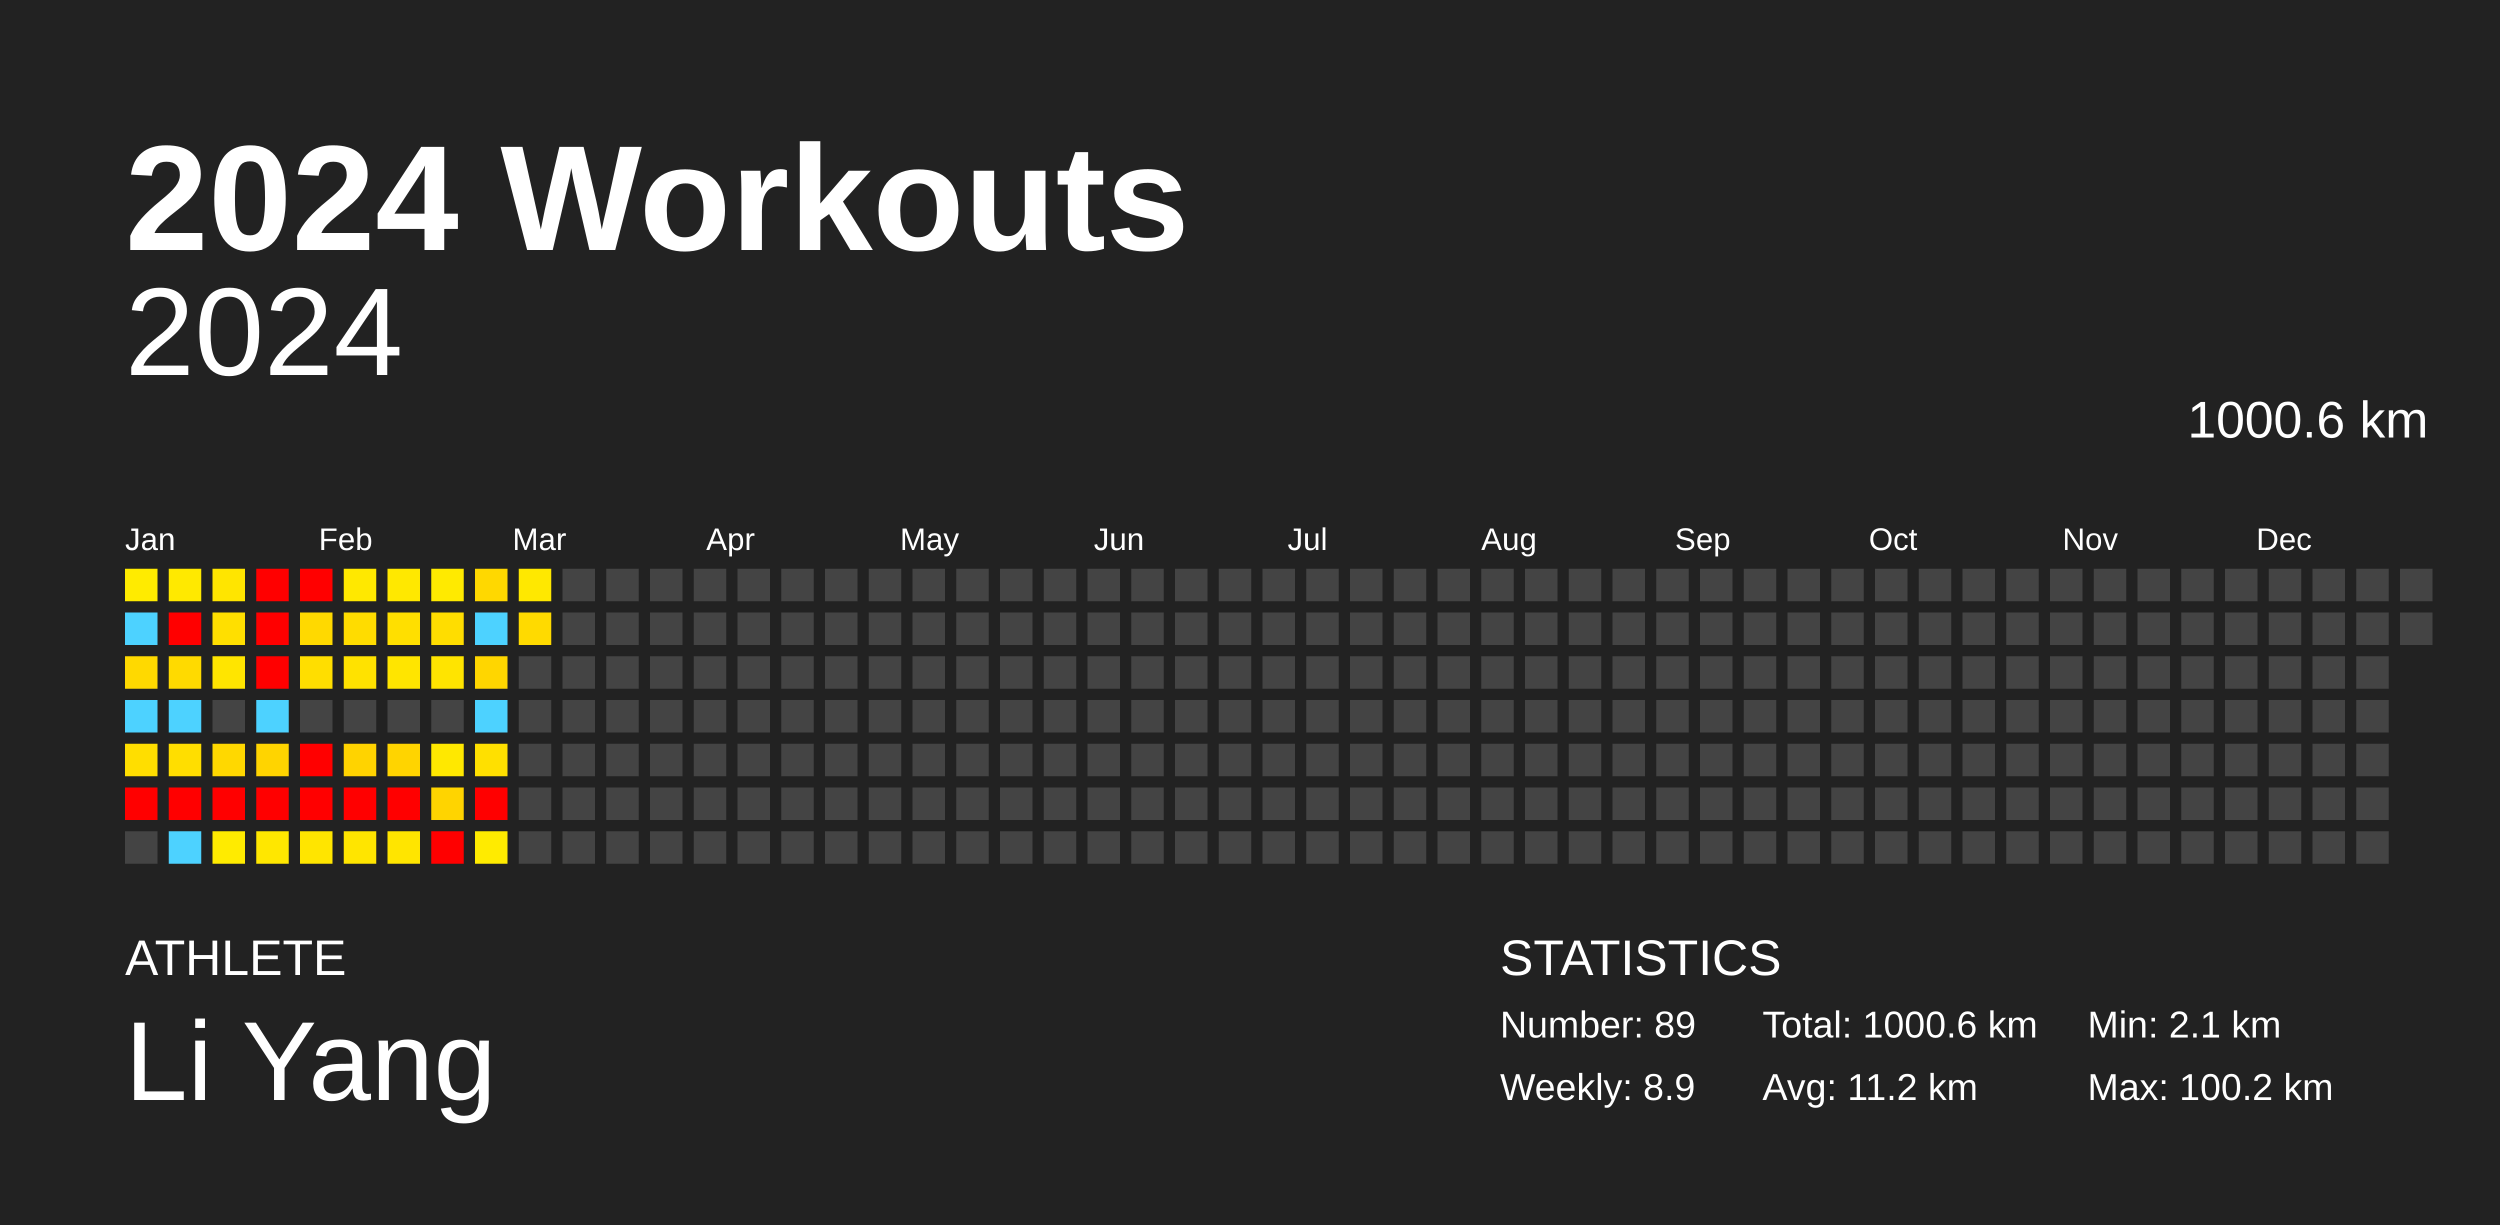
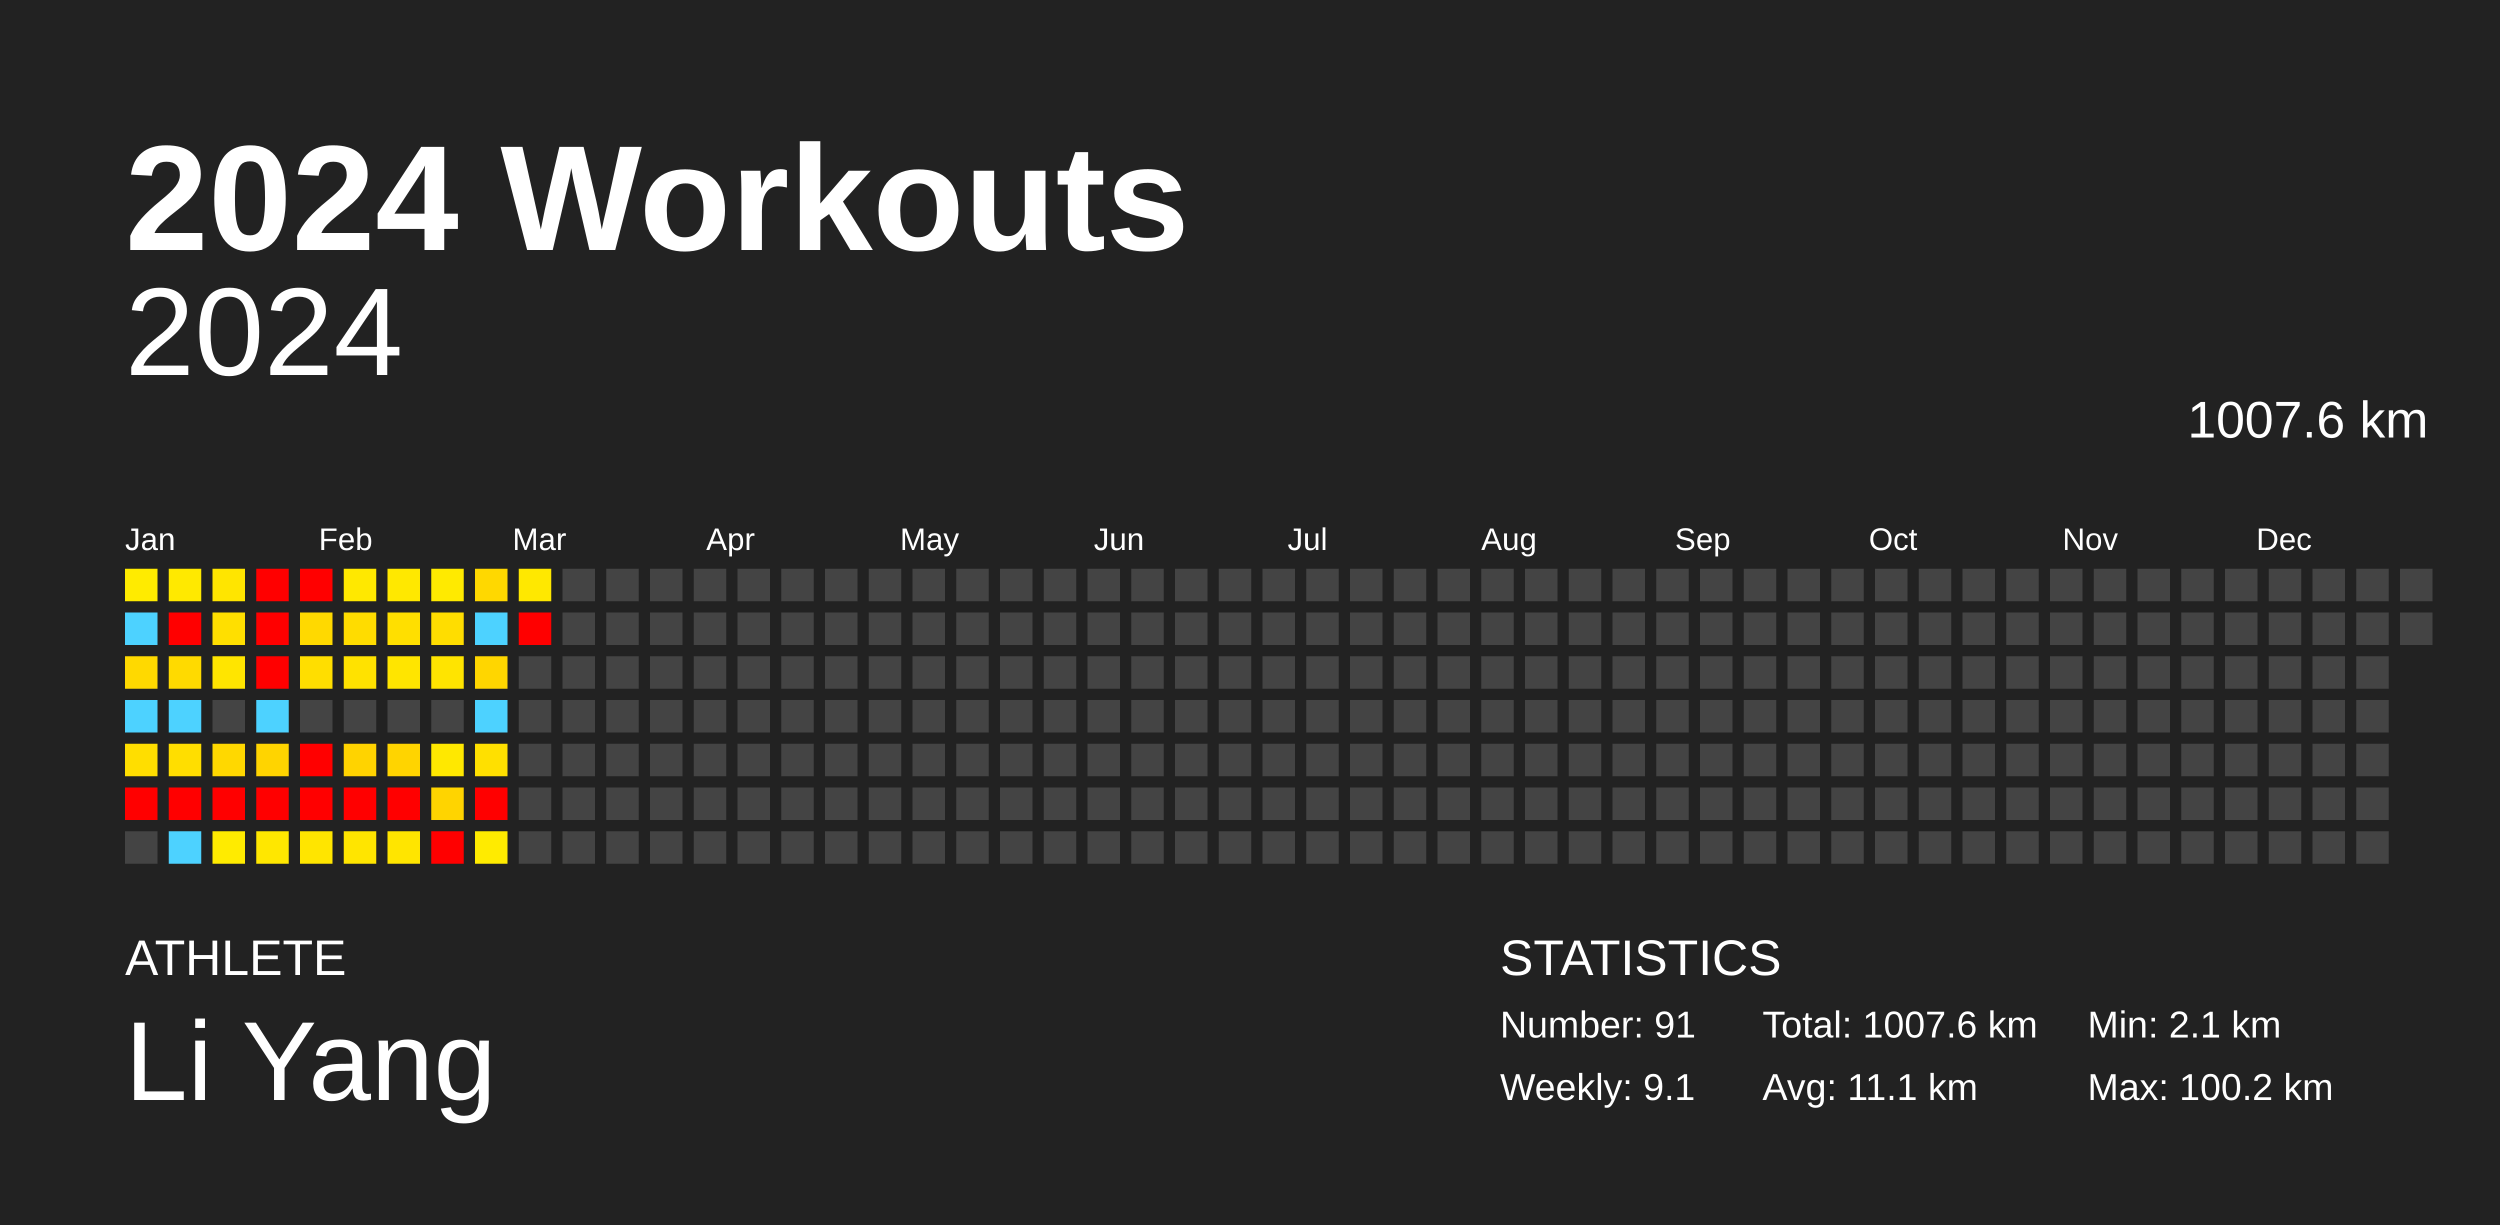
<svg xmlns="http://www.w3.org/2000/svg" baseProfile="full" height="98mm" version="1.1" viewBox="0,0,200,98" width="200mm">
  <defs />
  <rect fill="#222222" height="98" width="200" x="0" y="0" />
  <text fill="#FFFFFF" style="font-size:12px; font-family:Arial; font-weight:bold;" x="10" y="20">2024 Workouts</text>
  <text fill="#FFFFFF" style="font-size:4px; font-family:Arial" x="10" y="78">ATHLETE</text>
  <text fill="#FFFFFF" style="font-size:9px; font-family:Arial" x="10" y="88">Li Yang</text>
  <text fill="#FFFFFF" style="font-size:4px; font-family:Arial" x="120" y="78">STATISTICS</text>
-   <text fill="#FFFFFF" style="font-size:3px; font-family:Arial" x="120" y="83">Number: 89</text>
-   <text fill="#FFFFFF" style="font-size:3px; font-family:Arial" x="120" y="88">Weekly: 8.9</text>
-   <text fill="#FFFFFF" style="font-size:3px; font-family:Arial" x="141" y="83">Total: 1000.6 km</text>
-   <text fill="#FFFFFF" style="font-size:3px; font-family:Arial" x="141" y="88">Avg: 11.2 km</text>
+   <text fill="#FFFFFF" style="font-size:3px; font-family:Arial" x="120" y="83">Number: 91</text>
+   <text fill="#FFFFFF" style="font-size:3px; font-family:Arial" x="120" y="88">Weekly: 9.1</text>
+   <text fill="#FFFFFF" style="font-size:3px; font-family:Arial" x="141" y="83">Total: 1007.6 km</text>
+   <text fill="#FFFFFF" style="font-size:3px; font-family:Arial" x="141" y="88">Avg: 11.1 km</text>
  <text fill="#FFFFFF" style="font-size:3px; font-family:Arial" x="167" y="83">Min: 2.1 km</text>
  <text fill="#FFFFFF" style="font-size:3px; font-family:Arial" x="167" y="88">Max: 100.2 km</text>
  <text alignment-baseline="hanging" fill="#FFFFFF" style="font-size:10.0px; font-family:Arial;" x="10" y="30">2024</text>
-   <text alignment-baseline="hanging" fill="#FFFFFF" style="font-size:4.125px; font-family:Arial;" x="175" y="35">1000.6 km</text>
+   <text alignment-baseline="hanging" fill="#FFFFFF" style="font-size:4.125px; font-family:Arial;" x="175" y="35">1007.6 km</text>
  <text fill="#FFFFFF" style="font-size:2.5px; font-family:Arial" x="10.0" y="44">Jan</text>
  <text fill="#FFFFFF" style="font-size:2.5px; font-family:Arial" x="25.5" y="44">Feb</text>
  <text fill="#FFFFFF" style="font-size:2.5px; font-family:Arial" x="41.0" y="44">Mar</text>
  <text fill="#FFFFFF" style="font-size:2.5px; font-family:Arial" x="56.5" y="44">Apr</text>
  <text fill="#FFFFFF" style="font-size:2.5px; font-family:Arial" x="72.0" y="44">May</text>
  <text fill="#FFFFFF" style="font-size:2.5px; font-family:Arial" x="87.5" y="44">Jun</text>
  <text fill="#FFFFFF" style="font-size:2.5px; font-family:Arial" x="103.0" y="44">Jul</text>
  <text fill="#FFFFFF" style="font-size:2.5px; font-family:Arial" x="118.5" y="44">Aug</text>
  <text fill="#FFFFFF" style="font-size:2.5px; font-family:Arial" x="134.0" y="44">Sep</text>
  <text fill="#FFFFFF" style="font-size:2.5px; font-family:Arial" x="149.5" y="44">Oct</text>
  <text fill="#FFFFFF" style="font-size:2.5px; font-family:Arial" x="165.0" y="44">Nov</text>
  <text fill="#FFFFFF" style="font-size:2.5px; font-family:Arial" x="180.5" y="44">Dec</text>
  <rect fill="#ffeb00" height="2.6" width="2.6" x="10.0" y="45.5" />
  <rect fill="#4dd2ff" height="2.6" width="2.6" x="10.0" y="49.0" />
  <rect fill="#ffd900" height="2.6" width="2.6" x="10.0" y="52.5" />
  <rect fill="#4dd2ff" height="2.6" width="2.6" x="10.0" y="56.0" />
  <rect fill="#ffde00" height="2.6" width="2.6" x="10.0" y="59.5" />
  <rect fill="red" height="2.6" width="2.6" x="10.0" y="63.0" />
  <rect fill="#444444" height="2.6" width="2.6" x="10.0" y="66.5" />
  <rect fill="#ffe900" height="2.6" width="2.6" x="13.5" y="45.5" />
  <rect fill="red" height="2.6" width="2.6" x="13.5" y="49.0" />
  <rect fill="#ffda00" height="2.6" width="2.6" x="13.5" y="52.5" />
  <rect fill="#4dd2ff" height="2.6" width="2.6" x="13.5" y="56.0" />
  <rect fill="#ffde00" height="2.6" width="2.6" x="13.5" y="59.5" />
  <rect fill="red" height="2.6" width="2.6" x="13.5" y="63.0" />
  <rect fill="#4dd2ff" height="2.6" width="2.6" x="13.5" y="66.5" />
  <rect fill="#ffe500" height="2.6" width="2.6" x="17.0" y="45.5" />
  <rect fill="#ffdf00" height="2.6" width="2.6" x="17.0" y="49.0" />
  <rect fill="#ffe500" height="2.6" width="2.6" x="17.0" y="52.5" />
  <rect fill="#444444" height="2.6" width="2.6" x="17.0" y="56.0" />
  <rect fill="#ffd800" height="2.6" width="2.6" x="17.0" y="59.5" />
  <rect fill="red" height="2.6" width="2.6" x="17.0" y="63.0" />
  <rect fill="#ffeb00" height="2.6" width="2.6" x="17.0" y="66.5" />
  <rect fill="red" height="2.6" width="2.6" x="20.5" y="45.5" />
  <rect fill="red" height="2.6" width="2.6" x="20.5" y="49.0" />
  <rect fill="red" height="2.6" width="2.6" x="20.5" y="52.5" />
  <rect fill="#4dd2ff" height="2.6" width="2.6" x="20.5" y="56.0" />
  <rect fill="#ffd400" height="2.6" width="2.6" x="20.5" y="59.5" />
  <rect fill="red" height="2.6" width="2.6" x="20.5" y="63.0" />
  <rect fill="#ffe700" height="2.6" width="2.6" x="20.5" y="66.5" />
  <rect fill="red" height="2.6" width="2.6" x="24.0" y="45.5" />
  <rect fill="#ffd900" height="2.6" width="2.6" x="24.0" y="49.0" />
  <rect fill="#ffde00" height="2.6" width="2.6" x="24.0" y="52.5" />
  <rect fill="#444444" height="2.6" width="2.6" x="24.0" y="56.0" />
  <rect fill="red" height="2.6" width="2.6" x="24.0" y="59.5" />
  <rect fill="red" height="2.6" width="2.6" x="24.0" y="63.0" />
  <rect fill="#ffe500" height="2.6" width="2.6" x="24.0" y="66.5" />
  <rect fill="#ffe800" height="2.6" width="2.6" x="27.5" y="45.5" />
  <rect fill="#ffdc00" height="2.6" width="2.6" x="27.5" y="49.0" />
  <rect fill="#ffe200" height="2.6" width="2.6" x="27.5" y="52.5" />
  <rect fill="#444444" height="2.6" width="2.6" x="27.5" y="56.0" />
  <rect fill="#ffd300" height="2.6" width="2.6" x="27.5" y="59.5" />
  <rect fill="red" height="2.6" width="2.6" x="27.5" y="63.0" />
  <rect fill="#ffe500" height="2.6" width="2.6" x="27.5" y="66.5" />
  <rect fill="#ffe800" height="2.6" width="2.6" x="31.0" y="45.5" />
  <rect fill="#ffdf00" height="2.6" width="2.6" x="31.0" y="49.0" />
  <rect fill="#ffe500" height="2.6" width="2.6" x="31.0" y="52.5" />
  <rect fill="#444444" height="2.6" width="2.6" x="31.0" y="56.0" />
  <rect fill="#ffd400" height="2.6" width="2.6" x="31.0" y="59.5" />
  <rect fill="red" height="2.6" width="2.6" x="31.0" y="63.0" />
  <rect fill="#ffe500" height="2.6" width="2.6" x="31.0" y="66.5" />
  <rect fill="#ffea00" height="2.6" width="2.6" x="34.5" y="45.5" />
  <rect fill="#ffdd00" height="2.6" width="2.6" x="34.5" y="49.0" />
  <rect fill="#ffe400" height="2.6" width="2.6" x="34.5" y="52.5" />
  <rect fill="#444444" height="2.6" width="2.6" x="34.5" y="56.0" />
  <rect fill="#ffe800" height="2.6" width="2.6" x="34.5" y="59.5" />
  <rect fill="#ffd400" height="2.6" width="2.6" x="34.5" y="63.0" />
  <rect fill="red" height="2.6" width="2.6" x="34.5" y="66.5" />
  <rect fill="#ffd800" height="2.6" width="2.6" x="38.0" y="45.5" />
  <rect fill="#4dd2ff" height="2.6" width="2.6" x="38.0" y="49.0" />
  <rect fill="#ffd600" height="2.6" width="2.6" x="38.0" y="52.5" />
  <rect fill="#4dd2ff" height="2.6" width="2.6" x="38.0" y="56.0" />
  <rect fill="#ffe000" height="2.6" width="2.6" x="38.0" y="59.5" />
  <rect fill="red" height="2.6" width="2.6" x="38.0" y="63.0" />
  <rect fill="#ffeb00" height="2.6" width="2.6" x="38.0" y="66.5" />
  <rect fill="#ffe800" height="2.6" width="2.6" x="41.5" y="45.5" />
-   <rect fill="#ffda00" height="2.6" width="2.6" x="41.5" y="49.0" />
+   <rect fill="red" height="2.6" width="2.6" x="41.5" y="49.0" />
  <rect fill="#444444" height="2.6" width="2.6" x="41.5" y="52.5" />
  <rect fill="#444444" height="2.6" width="2.6" x="41.5" y="56.0" />
  <rect fill="#444444" height="2.6" width="2.6" x="41.5" y="59.5" />
  <rect fill="#444444" height="2.6" width="2.6" x="41.5" y="63.0" />
  <rect fill="#444444" height="2.6" width="2.6" x="41.5" y="66.5" />
  <rect fill="#444444" height="2.6" width="2.6" x="45.0" y="45.5" />
  <rect fill="#444444" height="2.6" width="2.6" x="45.0" y="49.0" />
  <rect fill="#444444" height="2.6" width="2.6" x="45.0" y="52.5" />
  <rect fill="#444444" height="2.6" width="2.6" x="45.0" y="56.0" />
  <rect fill="#444444" height="2.6" width="2.6" x="45.0" y="59.5" />
  <rect fill="#444444" height="2.6" width="2.6" x="45.0" y="63.0" />
  <rect fill="#444444" height="2.6" width="2.6" x="45.0" y="66.5" />
  <rect fill="#444444" height="2.6" width="2.6" x="48.5" y="45.5" />
  <rect fill="#444444" height="2.6" width="2.6" x="48.5" y="49.0" />
  <rect fill="#444444" height="2.6" width="2.6" x="48.5" y="52.5" />
  <rect fill="#444444" height="2.6" width="2.6" x="48.5" y="56.0" />
  <rect fill="#444444" height="2.6" width="2.6" x="48.5" y="59.5" />
  <rect fill="#444444" height="2.6" width="2.6" x="48.5" y="63.0" />
  <rect fill="#444444" height="2.6" width="2.6" x="48.5" y="66.5" />
  <rect fill="#444444" height="2.6" width="2.6" x="52.0" y="45.5" />
  <rect fill="#444444" height="2.6" width="2.6" x="52.0" y="49.0" />
  <rect fill="#444444" height="2.6" width="2.6" x="52.0" y="52.5" />
  <rect fill="#444444" height="2.6" width="2.6" x="52.0" y="56.0" />
  <rect fill="#444444" height="2.6" width="2.6" x="52.0" y="59.5" />
  <rect fill="#444444" height="2.6" width="2.6" x="52.0" y="63.0" />
  <rect fill="#444444" height="2.6" width="2.6" x="52.0" y="66.5" />
  <rect fill="#444444" height="2.6" width="2.6" x="55.5" y="45.5" />
  <rect fill="#444444" height="2.6" width="2.6" x="55.5" y="49.0" />
  <rect fill="#444444" height="2.6" width="2.6" x="55.5" y="52.5" />
  <rect fill="#444444" height="2.6" width="2.6" x="55.5" y="56.0" />
  <rect fill="#444444" height="2.6" width="2.6" x="55.5" y="59.5" />
  <rect fill="#444444" height="2.6" width="2.6" x="55.5" y="63.0" />
  <rect fill="#444444" height="2.6" width="2.6" x="55.5" y="66.5" />
  <rect fill="#444444" height="2.6" width="2.6" x="59.0" y="45.5" />
  <rect fill="#444444" height="2.6" width="2.6" x="59.0" y="49.0" />
  <rect fill="#444444" height="2.6" width="2.6" x="59.0" y="52.5" />
  <rect fill="#444444" height="2.6" width="2.6" x="59.0" y="56.0" />
  <rect fill="#444444" height="2.6" width="2.6" x="59.0" y="59.5" />
  <rect fill="#444444" height="2.6" width="2.6" x="59.0" y="63.0" />
  <rect fill="#444444" height="2.6" width="2.6" x="59.0" y="66.5" />
  <rect fill="#444444" height="2.6" width="2.6" x="62.5" y="45.5" />
  <rect fill="#444444" height="2.6" width="2.6" x="62.5" y="49.0" />
  <rect fill="#444444" height="2.6" width="2.6" x="62.5" y="52.5" />
  <rect fill="#444444" height="2.6" width="2.6" x="62.5" y="56.0" />
  <rect fill="#444444" height="2.6" width="2.6" x="62.5" y="59.5" />
  <rect fill="#444444" height="2.6" width="2.6" x="62.5" y="63.0" />
  <rect fill="#444444" height="2.6" width="2.6" x="62.5" y="66.5" />
  <rect fill="#444444" height="2.6" width="2.6" x="66.0" y="45.5" />
  <rect fill="#444444" height="2.6" width="2.6" x="66.0" y="49.0" />
  <rect fill="#444444" height="2.6" width="2.6" x="66.0" y="52.5" />
  <rect fill="#444444" height="2.6" width="2.6" x="66.0" y="56.0" />
  <rect fill="#444444" height="2.6" width="2.6" x="66.0" y="59.5" />
  <rect fill="#444444" height="2.6" width="2.6" x="66.0" y="63.0" />
  <rect fill="#444444" height="2.6" width="2.6" x="66.0" y="66.5" />
  <rect fill="#444444" height="2.6" width="2.6" x="69.5" y="45.5" />
  <rect fill="#444444" height="2.6" width="2.6" x="69.5" y="49.0" />
  <rect fill="#444444" height="2.6" width="2.6" x="69.5" y="52.5" />
  <rect fill="#444444" height="2.6" width="2.6" x="69.5" y="56.0" />
  <rect fill="#444444" height="2.6" width="2.6" x="69.5" y="59.5" />
  <rect fill="#444444" height="2.6" width="2.6" x="69.5" y="63.0" />
  <rect fill="#444444" height="2.6" width="2.6" x="69.5" y="66.5" />
  <rect fill="#444444" height="2.6" width="2.6" x="73.0" y="45.5" />
  <rect fill="#444444" height="2.6" width="2.6" x="73.0" y="49.0" />
  <rect fill="#444444" height="2.6" width="2.6" x="73.0" y="52.5" />
  <rect fill="#444444" height="2.6" width="2.6" x="73.0" y="56.0" />
  <rect fill="#444444" height="2.6" width="2.6" x="73.0" y="59.5" />
  <rect fill="#444444" height="2.6" width="2.6" x="73.0" y="63.0" />
  <rect fill="#444444" height="2.6" width="2.6" x="73.0" y="66.5" />
  <rect fill="#444444" height="2.6" width="2.6" x="76.5" y="45.5" />
  <rect fill="#444444" height="2.6" width="2.6" x="76.5" y="49.0" />
  <rect fill="#444444" height="2.6" width="2.6" x="76.5" y="52.5" />
  <rect fill="#444444" height="2.6" width="2.6" x="76.5" y="56.0" />
  <rect fill="#444444" height="2.6" width="2.6" x="76.5" y="59.5" />
  <rect fill="#444444" height="2.6" width="2.6" x="76.5" y="63.0" />
  <rect fill="#444444" height="2.6" width="2.6" x="76.5" y="66.5" />
  <rect fill="#444444" height="2.6" width="2.6" x="80.0" y="45.5" />
  <rect fill="#444444" height="2.6" width="2.6" x="80.0" y="49.0" />
  <rect fill="#444444" height="2.6" width="2.6" x="80.0" y="52.5" />
  <rect fill="#444444" height="2.6" width="2.6" x="80.0" y="56.0" />
  <rect fill="#444444" height="2.6" width="2.6" x="80.0" y="59.5" />
  <rect fill="#444444" height="2.6" width="2.6" x="80.0" y="63.0" />
  <rect fill="#444444" height="2.6" width="2.6" x="80.0" y="66.5" />
  <rect fill="#444444" height="2.6" width="2.6" x="83.5" y="45.5" />
  <rect fill="#444444" height="2.6" width="2.6" x="83.5" y="49.0" />
  <rect fill="#444444" height="2.6" width="2.6" x="83.5" y="52.5" />
  <rect fill="#444444" height="2.6" width="2.6" x="83.5" y="56.0" />
  <rect fill="#444444" height="2.6" width="2.6" x="83.5" y="59.5" />
  <rect fill="#444444" height="2.6" width="2.6" x="83.5" y="63.0" />
  <rect fill="#444444" height="2.6" width="2.6" x="83.5" y="66.5" />
  <rect fill="#444444" height="2.6" width="2.6" x="87.0" y="45.5" />
  <rect fill="#444444" height="2.6" width="2.6" x="87.0" y="49.0" />
  <rect fill="#444444" height="2.6" width="2.6" x="87.0" y="52.5" />
  <rect fill="#444444" height="2.6" width="2.6" x="87.0" y="56.0" />
  <rect fill="#444444" height="2.6" width="2.6" x="87.0" y="59.5" />
  <rect fill="#444444" height="2.6" width="2.6" x="87.0" y="63.0" />
  <rect fill="#444444" height="2.6" width="2.6" x="87.0" y="66.5" />
  <rect fill="#444444" height="2.6" width="2.6" x="90.5" y="45.5" />
  <rect fill="#444444" height="2.6" width="2.6" x="90.5" y="49.0" />
  <rect fill="#444444" height="2.6" width="2.6" x="90.5" y="52.5" />
  <rect fill="#444444" height="2.6" width="2.6" x="90.5" y="56.0" />
  <rect fill="#444444" height="2.6" width="2.6" x="90.5" y="59.5" />
  <rect fill="#444444" height="2.6" width="2.6" x="90.5" y="63.0" />
  <rect fill="#444444" height="2.6" width="2.6" x="90.5" y="66.5" />
  <rect fill="#444444" height="2.6" width="2.6" x="94.0" y="45.5" />
  <rect fill="#444444" height="2.6" width="2.6" x="94.0" y="49.0" />
  <rect fill="#444444" height="2.6" width="2.6" x="94.0" y="52.5" />
  <rect fill="#444444" height="2.6" width="2.6" x="94.0" y="56.0" />
  <rect fill="#444444" height="2.6" width="2.6" x="94.0" y="59.5" />
  <rect fill="#444444" height="2.6" width="2.6" x="94.0" y="63.0" />
  <rect fill="#444444" height="2.6" width="2.6" x="94.0" y="66.5" />
  <rect fill="#444444" height="2.6" width="2.6" x="97.5" y="45.5" />
  <rect fill="#444444" height="2.6" width="2.6" x="97.5" y="49.0" />
  <rect fill="#444444" height="2.6" width="2.6" x="97.5" y="52.5" />
  <rect fill="#444444" height="2.6" width="2.6" x="97.5" y="56.0" />
  <rect fill="#444444" height="2.6" width="2.6" x="97.5" y="59.5" />
  <rect fill="#444444" height="2.6" width="2.6" x="97.5" y="63.0" />
  <rect fill="#444444" height="2.6" width="2.6" x="97.5" y="66.5" />
  <rect fill="#444444" height="2.6" width="2.6" x="101.0" y="45.5" />
  <rect fill="#444444" height="2.6" width="2.6" x="101.0" y="49.0" />
  <rect fill="#444444" height="2.6" width="2.6" x="101.0" y="52.5" />
  <rect fill="#444444" height="2.6" width="2.6" x="101.0" y="56.0" />
  <rect fill="#444444" height="2.6" width="2.6" x="101.0" y="59.5" />
  <rect fill="#444444" height="2.6" width="2.6" x="101.0" y="63.0" />
  <rect fill="#444444" height="2.6" width="2.6" x="101.0" y="66.5" />
  <rect fill="#444444" height="2.6" width="2.6" x="104.5" y="45.5" />
  <rect fill="#444444" height="2.6" width="2.6" x="104.5" y="49.0" />
  <rect fill="#444444" height="2.6" width="2.6" x="104.5" y="52.5" />
  <rect fill="#444444" height="2.6" width="2.6" x="104.5" y="56.0" />
  <rect fill="#444444" height="2.6" width="2.6" x="104.5" y="59.5" />
  <rect fill="#444444" height="2.6" width="2.6" x="104.5" y="63.0" />
  <rect fill="#444444" height="2.6" width="2.6" x="104.5" y="66.5" />
  <rect fill="#444444" height="2.6" width="2.6" x="108.0" y="45.5" />
  <rect fill="#444444" height="2.6" width="2.6" x="108.0" y="49.0" />
  <rect fill="#444444" height="2.6" width="2.6" x="108.0" y="52.5" />
  <rect fill="#444444" height="2.6" width="2.6" x="108.0" y="56.0" />
  <rect fill="#444444" height="2.6" width="2.6" x="108.0" y="59.5" />
  <rect fill="#444444" height="2.6" width="2.6" x="108.0" y="63.0" />
  <rect fill="#444444" height="2.6" width="2.6" x="108.0" y="66.5" />
  <rect fill="#444444" height="2.6" width="2.6" x="111.5" y="45.5" />
  <rect fill="#444444" height="2.6" width="2.6" x="111.5" y="49.0" />
  <rect fill="#444444" height="2.6" width="2.6" x="111.5" y="52.5" />
  <rect fill="#444444" height="2.6" width="2.6" x="111.5" y="56.0" />
  <rect fill="#444444" height="2.6" width="2.6" x="111.5" y="59.5" />
  <rect fill="#444444" height="2.6" width="2.6" x="111.5" y="63.0" />
  <rect fill="#444444" height="2.6" width="2.6" x="111.5" y="66.5" />
  <rect fill="#444444" height="2.6" width="2.6" x="115.0" y="45.5" />
  <rect fill="#444444" height="2.6" width="2.6" x="115.0" y="49.0" />
  <rect fill="#444444" height="2.6" width="2.6" x="115.0" y="52.5" />
  <rect fill="#444444" height="2.6" width="2.6" x="115.0" y="56.0" />
  <rect fill="#444444" height="2.6" width="2.6" x="115.0" y="59.5" />
  <rect fill="#444444" height="2.6" width="2.6" x="115.0" y="63.0" />
  <rect fill="#444444" height="2.6" width="2.6" x="115.0" y="66.5" />
  <rect fill="#444444" height="2.6" width="2.6" x="118.5" y="45.5" />
  <rect fill="#444444" height="2.6" width="2.6" x="118.5" y="49.0" />
  <rect fill="#444444" height="2.6" width="2.6" x="118.5" y="52.5" />
  <rect fill="#444444" height="2.6" width="2.6" x="118.5" y="56.0" />
  <rect fill="#444444" height="2.6" width="2.6" x="118.5" y="59.5" />
  <rect fill="#444444" height="2.6" width="2.6" x="118.5" y="63.0" />
  <rect fill="#444444" height="2.6" width="2.6" x="118.5" y="66.5" />
  <rect fill="#444444" height="2.6" width="2.6" x="122.0" y="45.5" />
  <rect fill="#444444" height="2.6" width="2.6" x="122.0" y="49.0" />
  <rect fill="#444444" height="2.6" width="2.6" x="122.0" y="52.5" />
  <rect fill="#444444" height="2.6" width="2.6" x="122.0" y="56.0" />
  <rect fill="#444444" height="2.6" width="2.6" x="122.0" y="59.5" />
  <rect fill="#444444" height="2.6" width="2.6" x="122.0" y="63.0" />
  <rect fill="#444444" height="2.6" width="2.6" x="122.0" y="66.5" />
  <rect fill="#444444" height="2.6" width="2.6" x="125.5" y="45.5" />
  <rect fill="#444444" height="2.6" width="2.6" x="125.5" y="49.0" />
  <rect fill="#444444" height="2.6" width="2.6" x="125.5" y="52.5" />
  <rect fill="#444444" height="2.6" width="2.6" x="125.5" y="56.0" />
  <rect fill="#444444" height="2.6" width="2.6" x="125.5" y="59.5" />
  <rect fill="#444444" height="2.6" width="2.6" x="125.5" y="63.0" />
  <rect fill="#444444" height="2.6" width="2.6" x="125.5" y="66.5" />
  <rect fill="#444444" height="2.6" width="2.6" x="129.0" y="45.5" />
  <rect fill="#444444" height="2.6" width="2.6" x="129.0" y="49.0" />
  <rect fill="#444444" height="2.6" width="2.6" x="129.0" y="52.5" />
  <rect fill="#444444" height="2.6" width="2.6" x="129.0" y="56.0" />
  <rect fill="#444444" height="2.6" width="2.6" x="129.0" y="59.5" />
  <rect fill="#444444" height="2.6" width="2.6" x="129.0" y="63.0" />
  <rect fill="#444444" height="2.6" width="2.6" x="129.0" y="66.5" />
  <rect fill="#444444" height="2.6" width="2.6" x="132.5" y="45.5" />
  <rect fill="#444444" height="2.6" width="2.6" x="132.5" y="49.0" />
  <rect fill="#444444" height="2.6" width="2.6" x="132.5" y="52.5" />
  <rect fill="#444444" height="2.6" width="2.6" x="132.5" y="56.0" />
  <rect fill="#444444" height="2.6" width="2.6" x="132.5" y="59.5" />
  <rect fill="#444444" height="2.6" width="2.6" x="132.5" y="63.0" />
  <rect fill="#444444" height="2.6" width="2.6" x="132.5" y="66.5" />
  <rect fill="#444444" height="2.6" width="2.6" x="136.0" y="45.5" />
  <rect fill="#444444" height="2.6" width="2.6" x="136.0" y="49.0" />
  <rect fill="#444444" height="2.6" width="2.6" x="136.0" y="52.5" />
  <rect fill="#444444" height="2.6" width="2.6" x="136.0" y="56.0" />
  <rect fill="#444444" height="2.6" width="2.6" x="136.0" y="59.5" />
  <rect fill="#444444" height="2.6" width="2.6" x="136.0" y="63.0" />
  <rect fill="#444444" height="2.6" width="2.6" x="136.0" y="66.5" />
  <rect fill="#444444" height="2.6" width="2.6" x="139.5" y="45.5" />
  <rect fill="#444444" height="2.6" width="2.6" x="139.5" y="49.0" />
  <rect fill="#444444" height="2.6" width="2.6" x="139.5" y="52.5" />
  <rect fill="#444444" height="2.6" width="2.6" x="139.5" y="56.0" />
  <rect fill="#444444" height="2.6" width="2.6" x="139.5" y="59.5" />
  <rect fill="#444444" height="2.6" width="2.6" x="139.5" y="63.0" />
  <rect fill="#444444" height="2.6" width="2.6" x="139.5" y="66.5" />
  <rect fill="#444444" height="2.6" width="2.6" x="143.0" y="45.5" />
  <rect fill="#444444" height="2.6" width="2.6" x="143.0" y="49.0" />
  <rect fill="#444444" height="2.6" width="2.6" x="143.0" y="52.5" />
  <rect fill="#444444" height="2.6" width="2.6" x="143.0" y="56.0" />
  <rect fill="#444444" height="2.6" width="2.6" x="143.0" y="59.5" />
  <rect fill="#444444" height="2.6" width="2.6" x="143.0" y="63.0" />
  <rect fill="#444444" height="2.6" width="2.6" x="143.0" y="66.5" />
  <rect fill="#444444" height="2.6" width="2.6" x="146.5" y="45.5" />
  <rect fill="#444444" height="2.6" width="2.6" x="146.5" y="49.0" />
  <rect fill="#444444" height="2.6" width="2.6" x="146.5" y="52.5" />
  <rect fill="#444444" height="2.6" width="2.6" x="146.5" y="56.0" />
  <rect fill="#444444" height="2.6" width="2.6" x="146.5" y="59.5" />
  <rect fill="#444444" height="2.6" width="2.6" x="146.5" y="63.0" />
  <rect fill="#444444" height="2.6" width="2.6" x="146.5" y="66.5" />
  <rect fill="#444444" height="2.6" width="2.6" x="150.0" y="45.5" />
  <rect fill="#444444" height="2.6" width="2.6" x="150.0" y="49.0" />
  <rect fill="#444444" height="2.6" width="2.6" x="150.0" y="52.5" />
  <rect fill="#444444" height="2.6" width="2.6" x="150.0" y="56.0" />
  <rect fill="#444444" height="2.6" width="2.6" x="150.0" y="59.5" />
  <rect fill="#444444" height="2.6" width="2.6" x="150.0" y="63.0" />
  <rect fill="#444444" height="2.6" width="2.6" x="150.0" y="66.5" />
  <rect fill="#444444" height="2.6" width="2.6" x="153.5" y="45.5" />
  <rect fill="#444444" height="2.6" width="2.6" x="153.5" y="49.0" />
  <rect fill="#444444" height="2.6" width="2.6" x="153.5" y="52.5" />
  <rect fill="#444444" height="2.6" width="2.6" x="153.5" y="56.0" />
  <rect fill="#444444" height="2.6" width="2.6" x="153.5" y="59.5" />
  <rect fill="#444444" height="2.6" width="2.6" x="153.5" y="63.0" />
  <rect fill="#444444" height="2.6" width="2.6" x="153.5" y="66.5" />
  <rect fill="#444444" height="2.6" width="2.6" x="157.0" y="45.5" />
  <rect fill="#444444" height="2.6" width="2.6" x="157.0" y="49.0" />
  <rect fill="#444444" height="2.6" width="2.6" x="157.0" y="52.5" />
  <rect fill="#444444" height="2.6" width="2.6" x="157.0" y="56.0" />
  <rect fill="#444444" height="2.6" width="2.6" x="157.0" y="59.5" />
  <rect fill="#444444" height="2.6" width="2.6" x="157.0" y="63.0" />
  <rect fill="#444444" height="2.6" width="2.6" x="157.0" y="66.5" />
  <rect fill="#444444" height="2.6" width="2.6" x="160.5" y="45.5" />
  <rect fill="#444444" height="2.6" width="2.6" x="160.5" y="49.0" />
  <rect fill="#444444" height="2.6" width="2.6" x="160.5" y="52.5" />
  <rect fill="#444444" height="2.6" width="2.6" x="160.5" y="56.0" />
  <rect fill="#444444" height="2.6" width="2.6" x="160.5" y="59.5" />
  <rect fill="#444444" height="2.6" width="2.6" x="160.5" y="63.0" />
  <rect fill="#444444" height="2.6" width="2.6" x="160.5" y="66.5" />
  <rect fill="#444444" height="2.6" width="2.6" x="164.0" y="45.5" />
  <rect fill="#444444" height="2.6" width="2.6" x="164.0" y="49.0" />
  <rect fill="#444444" height="2.6" width="2.6" x="164.0" y="52.5" />
  <rect fill="#444444" height="2.6" width="2.6" x="164.0" y="56.0" />
  <rect fill="#444444" height="2.6" width="2.6" x="164.0" y="59.5" />
  <rect fill="#444444" height="2.6" width="2.6" x="164.0" y="63.0" />
  <rect fill="#444444" height="2.6" width="2.6" x="164.0" y="66.5" />
  <rect fill="#444444" height="2.6" width="2.6" x="167.5" y="45.5" />
  <rect fill="#444444" height="2.6" width="2.6" x="167.5" y="49.0" />
  <rect fill="#444444" height="2.6" width="2.6" x="167.5" y="52.5" />
  <rect fill="#444444" height="2.6" width="2.6" x="167.5" y="56.0" />
  <rect fill="#444444" height="2.6" width="2.6" x="167.5" y="59.5" />
  <rect fill="#444444" height="2.6" width="2.6" x="167.5" y="63.0" />
  <rect fill="#444444" height="2.6" width="2.6" x="167.5" y="66.5" />
  <rect fill="#444444" height="2.6" width="2.6" x="171.0" y="45.5" />
  <rect fill="#444444" height="2.6" width="2.6" x="171.0" y="49.0" />
  <rect fill="#444444" height="2.6" width="2.6" x="171.0" y="52.5" />
  <rect fill="#444444" height="2.6" width="2.6" x="171.0" y="56.0" />
  <rect fill="#444444" height="2.6" width="2.6" x="171.0" y="59.5" />
  <rect fill="#444444" height="2.6" width="2.6" x="171.0" y="63.0" />
  <rect fill="#444444" height="2.6" width="2.6" x="171.0" y="66.5" />
  <rect fill="#444444" height="2.6" width="2.6" x="174.5" y="45.5" />
  <rect fill="#444444" height="2.6" width="2.6" x="174.5" y="49.0" />
  <rect fill="#444444" height="2.6" width="2.6" x="174.5" y="52.5" />
  <rect fill="#444444" height="2.6" width="2.6" x="174.5" y="56.0" />
  <rect fill="#444444" height="2.6" width="2.6" x="174.5" y="59.5" />
  <rect fill="#444444" height="2.6" width="2.6" x="174.5" y="63.0" />
  <rect fill="#444444" height="2.6" width="2.6" x="174.5" y="66.5" />
  <rect fill="#444444" height="2.6" width="2.6" x="178.0" y="45.5" />
  <rect fill="#444444" height="2.6" width="2.6" x="178.0" y="49.0" />
  <rect fill="#444444" height="2.6" width="2.6" x="178.0" y="52.5" />
  <rect fill="#444444" height="2.6" width="2.6" x="178.0" y="56.0" />
  <rect fill="#444444" height="2.6" width="2.6" x="178.0" y="59.5" />
  <rect fill="#444444" height="2.6" width="2.6" x="178.0" y="63.0" />
  <rect fill="#444444" height="2.6" width="2.6" x="178.0" y="66.5" />
  <rect fill="#444444" height="2.6" width="2.6" x="181.5" y="45.5" />
  <rect fill="#444444" height="2.6" width="2.6" x="181.5" y="49.0" />
  <rect fill="#444444" height="2.6" width="2.6" x="181.5" y="52.5" />
  <rect fill="#444444" height="2.6" width="2.6" x="181.5" y="56.0" />
  <rect fill="#444444" height="2.6" width="2.6" x="181.5" y="59.5" />
  <rect fill="#444444" height="2.6" width="2.6" x="181.5" y="63.0" />
  <rect fill="#444444" height="2.6" width="2.6" x="181.5" y="66.5" />
  <rect fill="#444444" height="2.6" width="2.6" x="185.0" y="45.5" />
  <rect fill="#444444" height="2.6" width="2.6" x="185.0" y="49.0" />
  <rect fill="#444444" height="2.6" width="2.6" x="185.0" y="52.5" />
  <rect fill="#444444" height="2.6" width="2.6" x="185.0" y="56.0" />
  <rect fill="#444444" height="2.6" width="2.6" x="185.0" y="59.5" />
  <rect fill="#444444" height="2.6" width="2.6" x="185.0" y="63.0" />
  <rect fill="#444444" height="2.6" width="2.6" x="185.0" y="66.5" />
  <rect fill="#444444" height="2.6" width="2.6" x="188.5" y="45.5" />
  <rect fill="#444444" height="2.6" width="2.6" x="188.5" y="49.0" />
  <rect fill="#444444" height="2.6" width="2.6" x="188.5" y="52.5" />
  <rect fill="#444444" height="2.6" width="2.6" x="188.5" y="56.0" />
  <rect fill="#444444" height="2.6" width="2.6" x="188.5" y="59.5" />
  <rect fill="#444444" height="2.6" width="2.6" x="188.5" y="63.0" />
  <rect fill="#444444" height="2.6" width="2.6" x="188.5" y="66.5" />
  <rect fill="#444444" height="2.6" width="2.6" x="192.0" y="45.5" />
  <rect fill="#444444" height="2.6" width="2.6" x="192.0" y="49.0" />
</svg>
